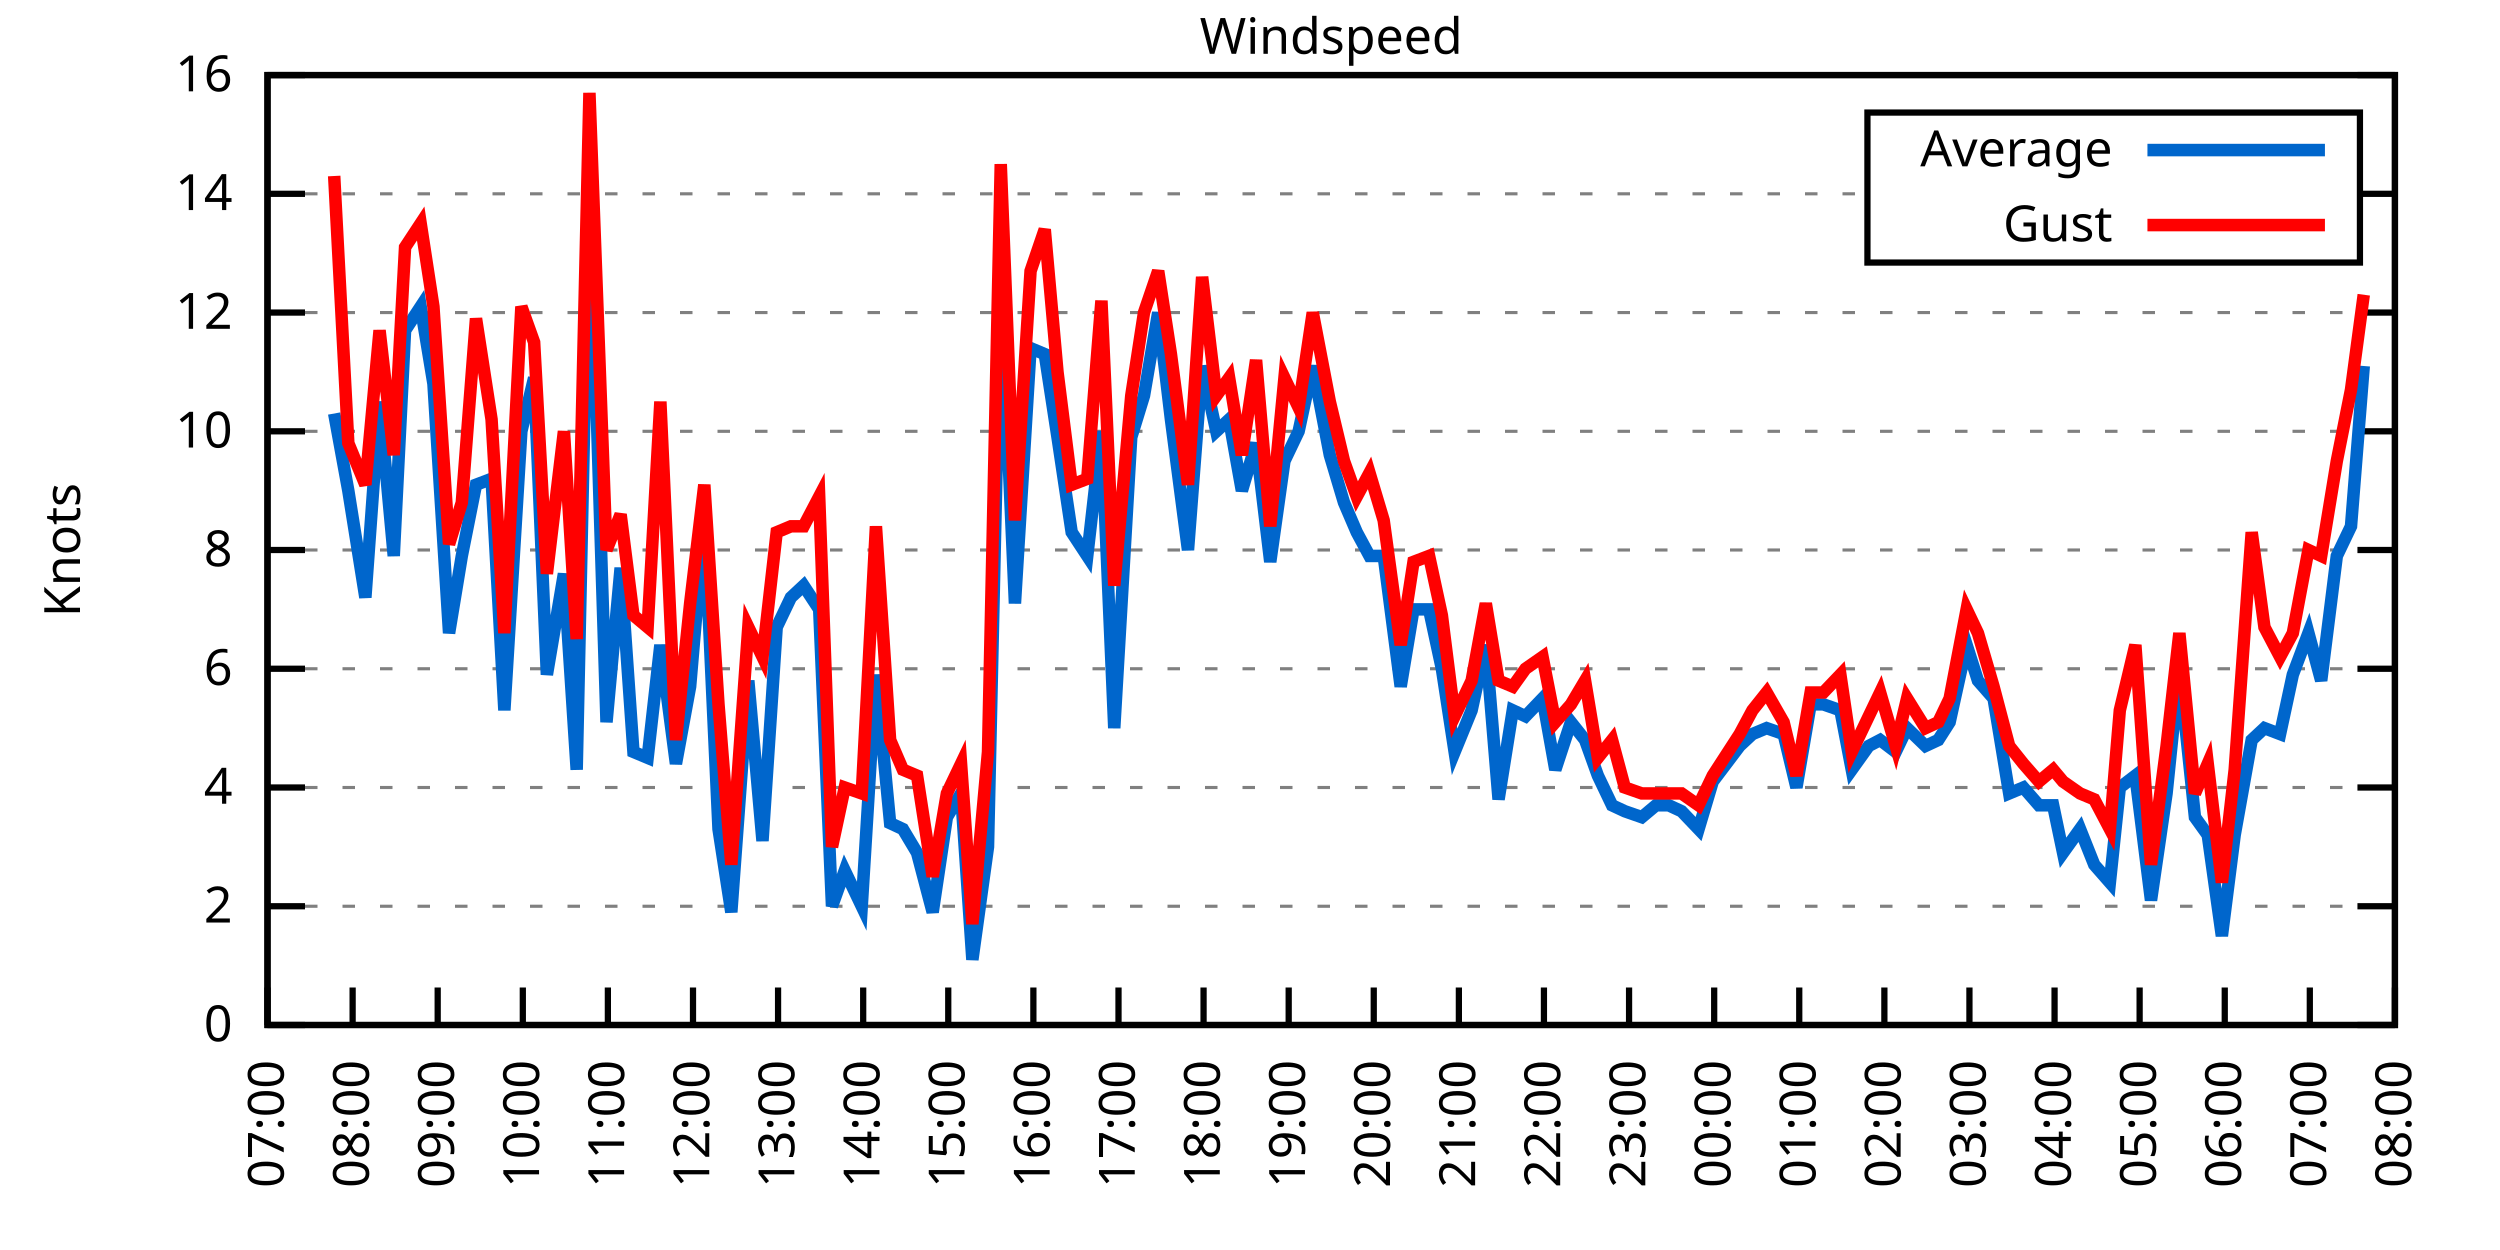
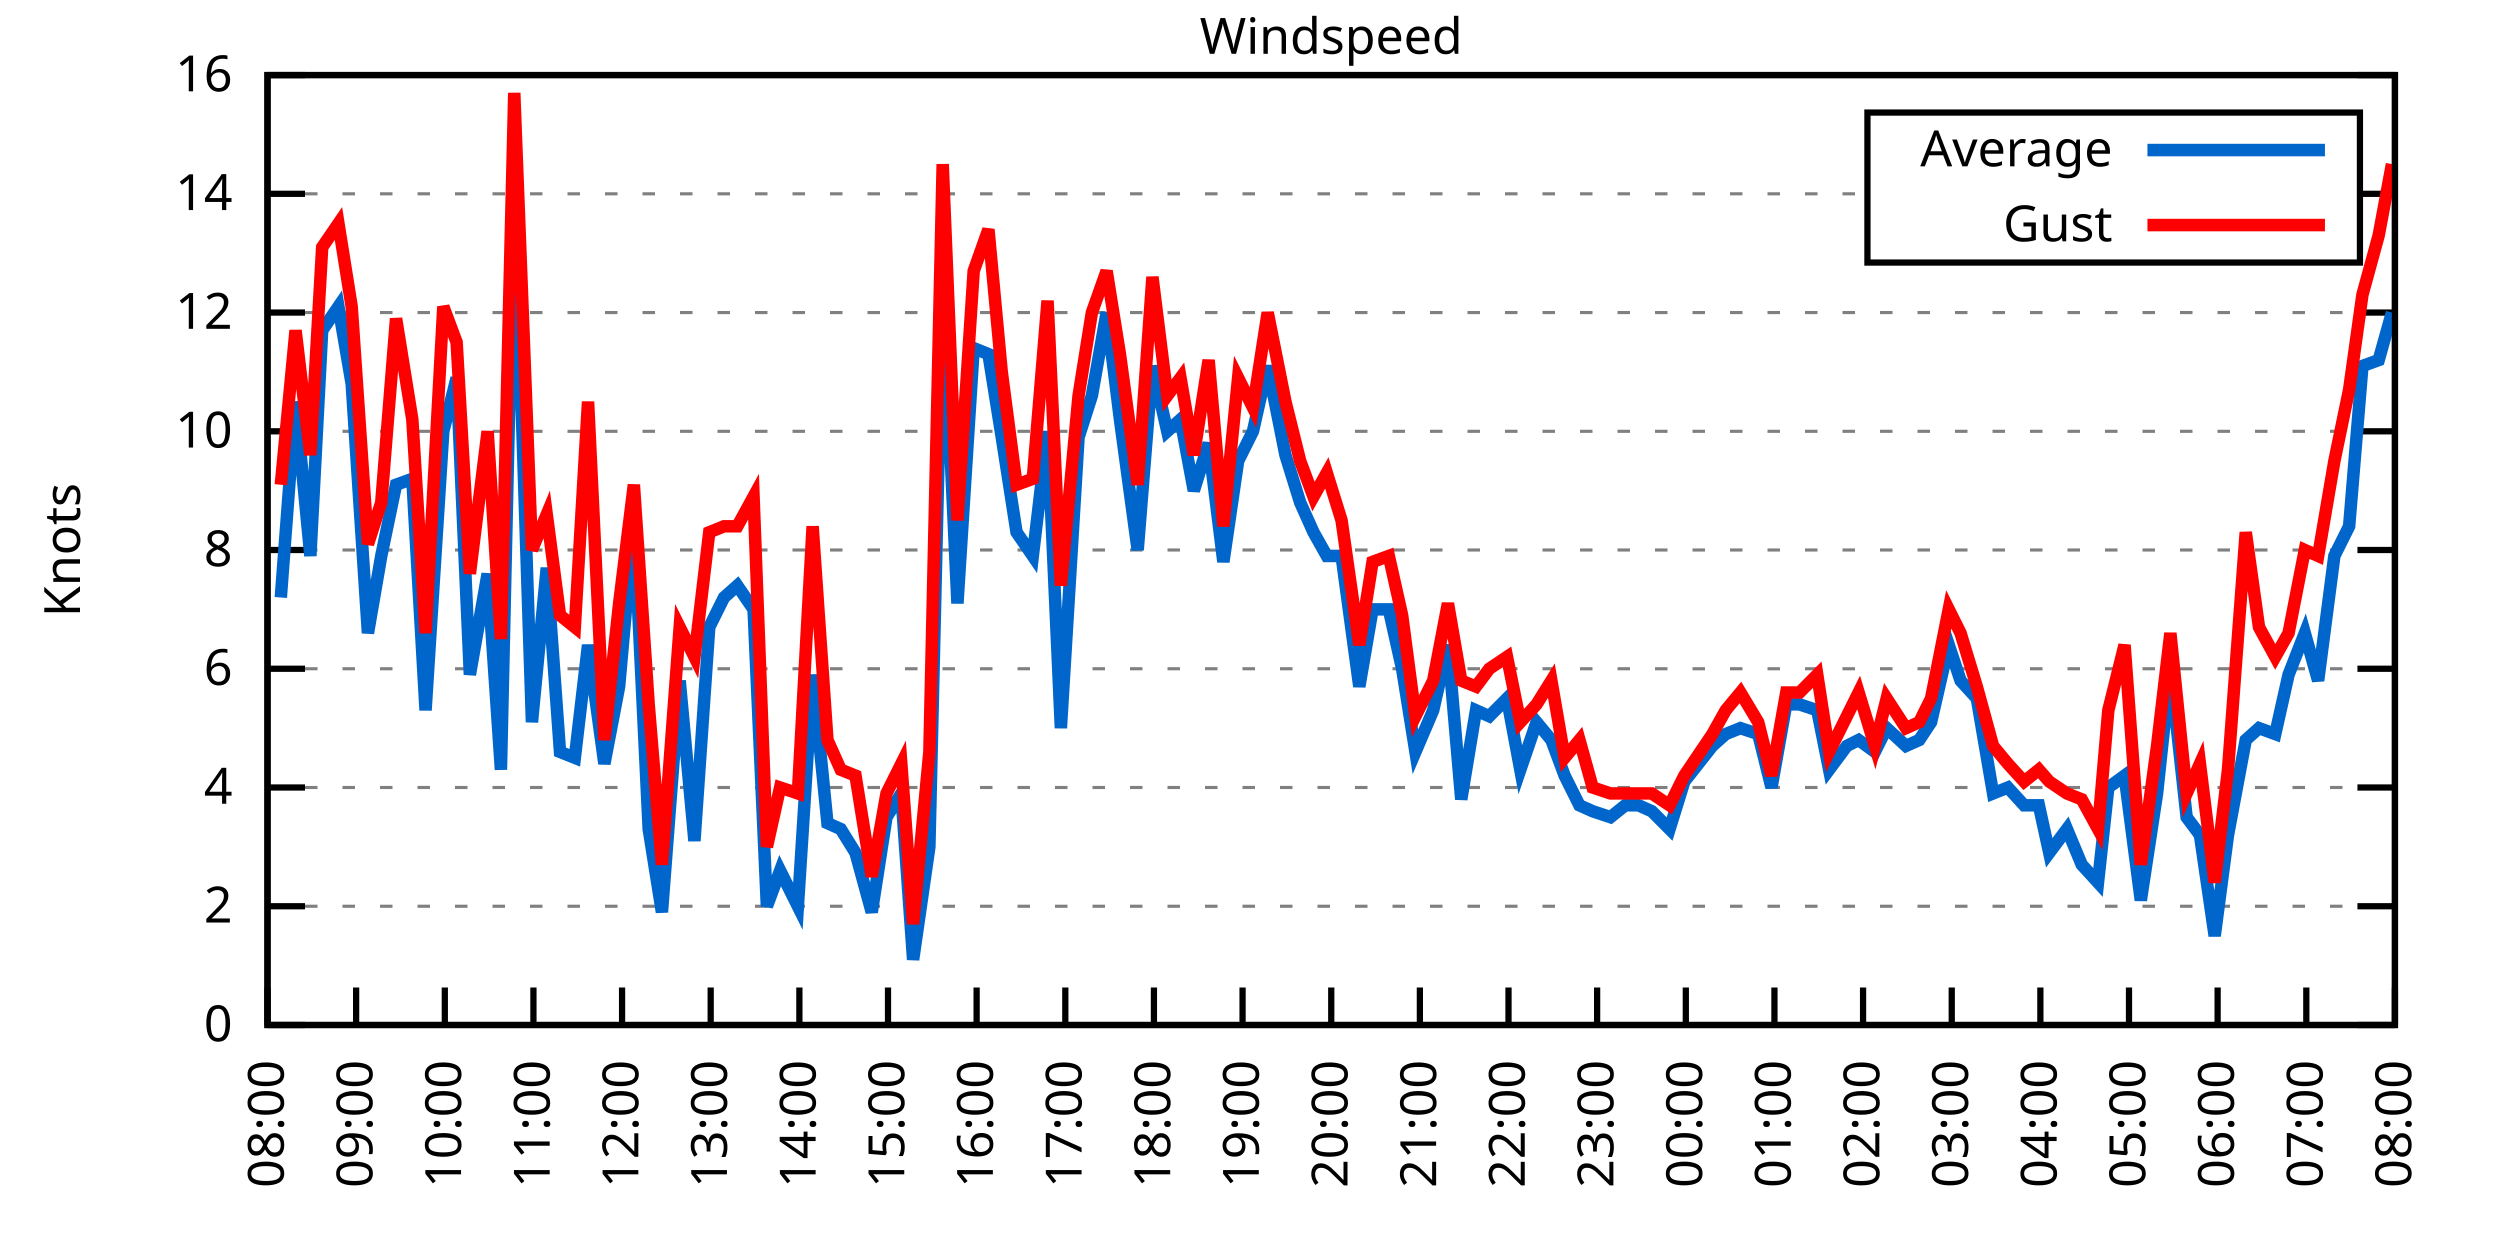
<svg xmlns="http://www.w3.org/2000/svg" xmlns:xlink="http://www.w3.org/1999/xlink" width="400" height="200" viewBox="0 0 400 200">
  <g id="gnuplot_canvas">
    <rect x="0" y="0" width="400" height="200" fill="none" />
    <defs>
      <circle id="gpDot" r="0.5" stroke-width="0.5" stroke="currentColor" />
      <path id="gpPt0" stroke-width="0.333" stroke="currentColor" d="M-1,0 h2 M0,-1 v2" />
      <path id="gpPt1" stroke-width="0.333" stroke="currentColor" d="M-1,-1 L1,1 M1,-1 L-1,1" />
      <path id="gpPt2" stroke-width="0.333" stroke="currentColor" d="M-1,0 L1,0 M0,-1 L0,1 M-1,-1 L1,1 M-1,1 L1,-1" />
      <rect id="gpPt3" stroke-width="0.333" stroke="currentColor" x="-1" y="-1" width="2" height="2" />
      <rect id="gpPt4" stroke-width="0.333" stroke="currentColor" fill="currentColor" x="-1" y="-1" width="2" height="2" />
      <circle id="gpPt5" stroke-width="0.333" stroke="currentColor" cx="0" cy="0" r="1" />
      <use xlink:href="#gpPt5" id="gpPt6" fill="currentColor" stroke="none" />
      <path id="gpPt7" stroke-width="0.333" stroke="currentColor" d="M0,-1.33 L-1.33,0.67 L1.33,0.67 z" />
      <use xlink:href="#gpPt7" id="gpPt8" fill="currentColor" stroke="none" />
      <use xlink:href="#gpPt7" id="gpPt9" stroke="currentColor" transform="rotate(180)" />
      <use xlink:href="#gpPt9" id="gpPt10" fill="currentColor" stroke="none" />
      <use xlink:href="#gpPt3" id="gpPt11" stroke="currentColor" transform="rotate(45)" />
      <use xlink:href="#gpPt11" id="gpPt12" fill="currentColor" stroke="none" />
      <path id="gpPt13" stroke-width="0.333" stroke="currentColor" d="M0,1.330 L1.265,0.411 L0.782,-1.067 L-0.782,-1.076 L-1.265,0.411 z" />
      <use xlink:href="#gpPt13" id="gpPt14" fill="currentColor" stroke="none" />
      <filter id="textbox" filterUnits="objectBoundingBox" x="0" y="0" height="1" width="1">
        <feFlood flood-color="white" flood-opacity="1" result="bgnd" />
        <feComposite in="SourceGraphic" in2="bgnd" operator="atop" />
      </filter>
      <filter id="greybox" filterUnits="objectBoundingBox" x="0" y="0" height="1" width="1">
        <feFlood flood-color="lightgrey" flood-opacity="1" result="grey" />
        <feComposite in="SourceGraphic" in2="grey" operator="atop" />
      </filter>
    </defs>
    <g fill="none" color="white" stroke="currentColor" stroke-width="1.00" stroke-linecap="butt" stroke-linejoin="miter">
</g>
    <g fill="none" color="black" stroke="currentColor" stroke-width="1.00" stroke-linecap="butt" stroke-linejoin="miter">
      <g stroke="none" shape-rendering="crispEdges">
        <polygon fill="rgb(255, 255, 255)" points="42.80,164.00 383.18,164.00 383.18,12.02 42.80,12.02 " />
      </g>
    </g>
    <g fill="none" color="black" stroke="currentColor" stroke-width="1.00" stroke-linecap="butt" stroke-linejoin="miter">
</g>
    <g fill="none" color="black" stroke="black" stroke-width="0.50" stroke-linecap="butt" stroke-linejoin="miter">
</g>
    <g fill="none" color="gray" stroke="currentColor" stroke-width="0.50" stroke-linecap="butt" stroke-linejoin="miter">
      <path stroke="gray" stroke-dasharray="2,4" class="gridline" d="M42.80,164.00 L383.19,164.00  " />
    </g>
    <g fill="none" color="gray" stroke="gray" stroke-width="1.00" stroke-linecap="butt" stroke-linejoin="miter">
</g>
    <g fill="none" color="black" stroke="currentColor" stroke-width="1.00" stroke-linecap="butt" stroke-linejoin="miter">
      <path stroke="black" d="M42.80,164.00 L48.80,164.00 M383.19,164.00 L377.19,164.00  " />
      <g transform="translate(37.20,166.60)" stroke="none" fill="black" font-family="Sans" font-size="8.00" text-anchor="end">
        <text>
          <tspan font-family="Sans"> 0</tspan>
        </text>
      </g>
    </g>
    <g fill="none" color="black" stroke="currentColor" stroke-width="1.00" stroke-linecap="butt" stroke-linejoin="miter">
</g>
    <g fill="none" color="black" stroke="black" stroke-width="0.50" stroke-linecap="butt" stroke-linejoin="miter">
</g>
    <g fill="none" color="gray" stroke="currentColor" stroke-width="0.50" stroke-linecap="butt" stroke-linejoin="miter">
      <path stroke="gray" stroke-dasharray="2,4" class="gridline" d="M42.80,145.00 L383.19,145.00  " />
    </g>
    <g fill="none" color="gray" stroke="gray" stroke-width="1.00" stroke-linecap="butt" stroke-linejoin="miter">
</g>
    <g fill="none" color="black" stroke="currentColor" stroke-width="1.00" stroke-linecap="butt" stroke-linejoin="miter">
      <path stroke="black" d="M42.80,145.00 L48.80,145.00 M383.19,145.00 L377.19,145.00  " />
      <g transform="translate(37.20,147.60)" stroke="none" fill="black" font-family="Sans" font-size="8.00" text-anchor="end">
        <text>
          <tspan font-family="Sans"> 2</tspan>
        </text>
      </g>
    </g>
    <g fill="none" color="black" stroke="currentColor" stroke-width="1.00" stroke-linecap="butt" stroke-linejoin="miter">
</g>
    <g fill="none" color="black" stroke="black" stroke-width="0.50" stroke-linecap="butt" stroke-linejoin="miter">
</g>
    <g fill="none" color="gray" stroke="currentColor" stroke-width="0.50" stroke-linecap="butt" stroke-linejoin="miter">
      <path stroke="gray" stroke-dasharray="2,4" class="gridline" d="M42.80,126.00 L383.19,126.00  " />
    </g>
    <g fill="none" color="gray" stroke="gray" stroke-width="1.00" stroke-linecap="butt" stroke-linejoin="miter">
</g>
    <g fill="none" color="black" stroke="currentColor" stroke-width="1.00" stroke-linecap="butt" stroke-linejoin="miter">
      <path stroke="black" d="M42.80,126.00 L48.80,126.00 M383.19,126.00 L377.19,126.00  " />
      <g transform="translate(37.20,128.60)" stroke="none" fill="black" font-family="Sans" font-size="8.00" text-anchor="end">
        <text>
          <tspan font-family="Sans"> 4</tspan>
        </text>
      </g>
    </g>
    <g fill="none" color="black" stroke="currentColor" stroke-width="1.00" stroke-linecap="butt" stroke-linejoin="miter">
</g>
    <g fill="none" color="black" stroke="black" stroke-width="0.50" stroke-linecap="butt" stroke-linejoin="miter">
</g>
    <g fill="none" color="gray" stroke="currentColor" stroke-width="0.50" stroke-linecap="butt" stroke-linejoin="miter">
      <path stroke="gray" stroke-dasharray="2,4" class="gridline" d="M42.80,107.00 L383.19,107.00  " />
    </g>
    <g fill="none" color="gray" stroke="gray" stroke-width="1.00" stroke-linecap="butt" stroke-linejoin="miter">
</g>
    <g fill="none" color="black" stroke="currentColor" stroke-width="1.00" stroke-linecap="butt" stroke-linejoin="miter">
      <path stroke="black" d="M42.80,107.00 L48.80,107.00 M383.19,107.00 L377.19,107.00  " />
      <g transform="translate(37.20,109.60)" stroke="none" fill="black" font-family="Sans" font-size="8.00" text-anchor="end">
        <text>
          <tspan font-family="Sans"> 6</tspan>
        </text>
      </g>
    </g>
    <g fill="none" color="black" stroke="currentColor" stroke-width="1.00" stroke-linecap="butt" stroke-linejoin="miter">
</g>
    <g fill="none" color="black" stroke="black" stroke-width="0.50" stroke-linecap="butt" stroke-linejoin="miter">
</g>
    <g fill="none" color="gray" stroke="currentColor" stroke-width="0.50" stroke-linecap="butt" stroke-linejoin="miter">
      <path stroke="gray" stroke-dasharray="2,4" class="gridline" d="M42.80,88.00 L383.19,88.00  " />
    </g>
    <g fill="none" color="gray" stroke="gray" stroke-width="1.00" stroke-linecap="butt" stroke-linejoin="miter">
</g>
    <g fill="none" color="black" stroke="currentColor" stroke-width="1.00" stroke-linecap="butt" stroke-linejoin="miter">
      <path stroke="black" d="M42.80,88.00 L48.80,88.00 M383.19,88.00 L377.19,88.00  " />
      <g transform="translate(37.20,90.60)" stroke="none" fill="black" font-family="Sans" font-size="8.00" text-anchor="end">
        <text>
          <tspan font-family="Sans"> 8</tspan>
        </text>
      </g>
    </g>
    <g fill="none" color="black" stroke="currentColor" stroke-width="1.00" stroke-linecap="butt" stroke-linejoin="miter">
</g>
    <g fill="none" color="black" stroke="black" stroke-width="0.50" stroke-linecap="butt" stroke-linejoin="miter">
</g>
    <g fill="none" color="gray" stroke="currentColor" stroke-width="0.50" stroke-linecap="butt" stroke-linejoin="miter">
      <path stroke="gray" stroke-dasharray="2,4" class="gridline" d="M42.80,69.01 L383.19,69.01  " />
    </g>
    <g fill="none" color="gray" stroke="gray" stroke-width="1.00" stroke-linecap="butt" stroke-linejoin="miter">
</g>
    <g fill="none" color="black" stroke="currentColor" stroke-width="1.00" stroke-linecap="butt" stroke-linejoin="miter">
      <path stroke="black" d="M42.80,69.01 L48.80,69.01 M383.19,69.01 L377.19,69.01  " />
      <g transform="translate(37.20,71.61)" stroke="none" fill="black" font-family="Sans" font-size="8.00" text-anchor="end">
        <text>
          <tspan font-family="Sans"> 10</tspan>
        </text>
      </g>
    </g>
    <g fill="none" color="black" stroke="currentColor" stroke-width="1.00" stroke-linecap="butt" stroke-linejoin="miter">
</g>
    <g fill="none" color="black" stroke="black" stroke-width="0.50" stroke-linecap="butt" stroke-linejoin="miter">
</g>
    <g fill="none" color="gray" stroke="currentColor" stroke-width="0.50" stroke-linecap="butt" stroke-linejoin="miter">
      <path stroke="gray" stroke-dasharray="2,4" class="gridline" d="M42.80,50.01 L383.19,50.01  " />
    </g>
    <g fill="none" color="gray" stroke="gray" stroke-width="1.00" stroke-linecap="butt" stroke-linejoin="miter">
</g>
    <g fill="none" color="black" stroke="currentColor" stroke-width="1.00" stroke-linecap="butt" stroke-linejoin="miter">
      <path stroke="black" d="M42.80,50.01 L48.80,50.01 M383.19,50.01 L377.19,50.01  " />
      <g transform="translate(37.20,52.61)" stroke="none" fill="black" font-family="Sans" font-size="8.00" text-anchor="end">
        <text>
          <tspan font-family="Sans"> 12</tspan>
        </text>
      </g>
    </g>
    <g fill="none" color="black" stroke="currentColor" stroke-width="1.00" stroke-linecap="butt" stroke-linejoin="miter">
</g>
    <g fill="none" color="black" stroke="black" stroke-width="0.50" stroke-linecap="butt" stroke-linejoin="miter">
</g>
    <g fill="none" color="gray" stroke="currentColor" stroke-width="0.50" stroke-linecap="butt" stroke-linejoin="miter">
      <path stroke="gray" stroke-dasharray="2,4" class="gridline" d="M42.80,31.01 L298.79,31.01 M377.59,31.01 L383.19,31.01  " />
    </g>
    <g fill="none" color="gray" stroke="gray" stroke-width="1.00" stroke-linecap="butt" stroke-linejoin="miter">
</g>
    <g fill="none" color="black" stroke="currentColor" stroke-width="1.00" stroke-linecap="butt" stroke-linejoin="miter">
      <path stroke="black" d="M42.80,31.01 L48.80,31.01 M383.19,31.01 L377.19,31.01  " />
      <g transform="translate(37.20,33.61)" stroke="none" fill="black" font-family="Sans" font-size="8.00" text-anchor="end">
        <text>
          <tspan font-family="Sans"> 14</tspan>
        </text>
      </g>
    </g>
    <g fill="none" color="black" stroke="currentColor" stroke-width="1.00" stroke-linecap="butt" stroke-linejoin="miter">
</g>
    <g fill="none" color="black" stroke="black" stroke-width="0.50" stroke-linecap="butt" stroke-linejoin="miter">
</g>
    <g fill="none" color="gray" stroke="currentColor" stroke-width="0.50" stroke-linecap="butt" stroke-linejoin="miter">
      <path stroke="gray" stroke-dasharray="2,4" class="gridline" d="M42.80,12.01 L383.19,12.01  " />
    </g>
    <g fill="none" color="gray" stroke="gray" stroke-width="1.00" stroke-linecap="butt" stroke-linejoin="miter">
</g>
    <g fill="none" color="black" stroke="currentColor" stroke-width="1.00" stroke-linecap="butt" stroke-linejoin="miter">
      <path stroke="black" d="M42.80,12.01 L48.80,12.01 M383.19,12.01 L377.19,12.01  " />
      <g transform="translate(37.20,14.61)" stroke="none" fill="black" font-family="Sans" font-size="8.00" text-anchor="end">
        <text>
          <tspan font-family="Sans"> 16</tspan>
        </text>
      </g>
    </g>
    <g fill="none" color="black" stroke="currentColor" stroke-width="1.00" stroke-linecap="butt" stroke-linejoin="miter">
      <path stroke="black" d="M42.80,164.00 L42.80,158.00  " />
      <g transform="translate(45.40,169.60) rotate(270.00)" stroke="none" fill="black" font-family="Sans" font-size="8.00" text-anchor="end">
        <text>
-           <tspan font-family="Sans">07:00</tspan>
-         </text>
-       </g>
-     </g>
-     <g fill="none" color="black" stroke="currentColor" stroke-width="1.00" stroke-linecap="butt" stroke-linejoin="miter">
-       <path stroke="black" d="M56.42,164.00 L56.42,158.00  " />
-       <g transform="translate(59.02,169.60) rotate(270.00)" stroke="none" fill="black" font-family="Sans" font-size="8.00" text-anchor="end">
-         <text>
          <tspan font-family="Sans">08:00</tspan>
        </text>
      </g>
    </g>
    <g fill="none" color="black" stroke="currentColor" stroke-width="1.00" stroke-linecap="butt" stroke-linejoin="miter">
-       <path stroke="black" d="M70.03,164.00 L70.03,158.00  " />
-       <g transform="translate(72.63,169.60) rotate(270.00)" stroke="none" fill="black" font-family="Sans" font-size="8.00" text-anchor="end">
+       <path stroke="black" d="M56.98,164.00 L56.98,158.00  " />
+       <g transform="translate(59.58,169.60) rotate(270.00)" stroke="none" fill="black" font-family="Sans" font-size="8.00" text-anchor="end">
        <text>
          <tspan font-family="Sans">09:00</tspan>
        </text>
      </g>
    </g>
    <g fill="none" color="black" stroke="currentColor" stroke-width="1.00" stroke-linecap="butt" stroke-linejoin="miter">
-       <path stroke="black" d="M83.65,164.00 L83.65,158.00  " />
-       <g transform="translate(86.25,169.60) rotate(270.00)" stroke="none" fill="black" font-family="Sans" font-size="8.00" text-anchor="end">
+       <path stroke="black" d="M71.17,164.00 L71.17,158.00  " />
+       <g transform="translate(73.77,169.60) rotate(270.00)" stroke="none" fill="black" font-family="Sans" font-size="8.00" text-anchor="end">
        <text>
          <tspan font-family="Sans">10:00</tspan>
        </text>
      </g>
    </g>
    <g fill="none" color="black" stroke="currentColor" stroke-width="1.00" stroke-linecap="butt" stroke-linejoin="miter">
-       <path stroke="black" d="M97.26,164.00 L97.26,158.00  " />
-       <g transform="translate(99.86,169.60) rotate(270.00)" stroke="none" fill="black" font-family="Sans" font-size="8.00" text-anchor="end">
+       <path stroke="black" d="M85.35,164.00 L85.35,158.00  " />
+       <g transform="translate(87.95,169.60) rotate(270.00)" stroke="none" fill="black" font-family="Sans" font-size="8.00" text-anchor="end">
        <text>
          <tspan font-family="Sans">11:00</tspan>
        </text>
      </g>
    </g>
    <g fill="none" color="black" stroke="currentColor" stroke-width="1.00" stroke-linecap="butt" stroke-linejoin="miter">
-       <path stroke="black" d="M110.88,164.00 L110.88,158.00  " />
-       <g transform="translate(113.48,169.60) rotate(270.00)" stroke="none" fill="black" font-family="Sans" font-size="8.00" text-anchor="end">
+       <path stroke="black" d="M99.53,164.00 L99.53,158.00  " />
+       <g transform="translate(102.13,169.60) rotate(270.00)" stroke="none" fill="black" font-family="Sans" font-size="8.00" text-anchor="end">
        <text>
          <tspan font-family="Sans">12:00</tspan>
        </text>
      </g>
    </g>
    <g fill="none" color="black" stroke="currentColor" stroke-width="1.00" stroke-linecap="butt" stroke-linejoin="miter">
-       <path stroke="black" d="M124.49,164.00 L124.49,158.00  " />
-       <g transform="translate(127.09,169.60) rotate(270.00)" stroke="none" fill="black" font-family="Sans" font-size="8.00" text-anchor="end">
+       <path stroke="black" d="M113.71,164.00 L113.71,158.00  " />
+       <g transform="translate(116.31,169.60) rotate(270.00)" stroke="none" fill="black" font-family="Sans" font-size="8.00" text-anchor="end">
        <text>
          <tspan font-family="Sans">13:00</tspan>
        </text>
      </g>
    </g>
    <g fill="none" color="black" stroke="currentColor" stroke-width="1.00" stroke-linecap="butt" stroke-linejoin="miter">
-       <path stroke="black" d="M138.11,164.00 L138.11,158.00  " />
-       <g transform="translate(140.71,169.60) rotate(270.00)" stroke="none" fill="black" font-family="Sans" font-size="8.00" text-anchor="end">
+       <path stroke="black" d="M127.90,164.00 L127.90,158.00  " />
+       <g transform="translate(130.50,169.60) rotate(270.00)" stroke="none" fill="black" font-family="Sans" font-size="8.00" text-anchor="end">
        <text>
          <tspan font-family="Sans">14:00</tspan>
        </text>
      </g>
    </g>
    <g fill="none" color="black" stroke="currentColor" stroke-width="1.00" stroke-linecap="butt" stroke-linejoin="miter">
-       <path stroke="black" d="M151.72,164.00 L151.72,158.00  " />
-       <g transform="translate(154.32,169.60) rotate(270.00)" stroke="none" fill="black" font-family="Sans" font-size="8.00" text-anchor="end">
+       <path stroke="black" d="M142.08,164.00 L142.08,158.00  " />
+       <g transform="translate(144.68,169.60) rotate(270.00)" stroke="none" fill="black" font-family="Sans" font-size="8.00" text-anchor="end">
        <text>
          <tspan font-family="Sans">15:00</tspan>
        </text>
      </g>
    </g>
    <g fill="none" color="black" stroke="currentColor" stroke-width="1.00" stroke-linecap="butt" stroke-linejoin="miter">
-       <path stroke="black" d="M165.34,164.00 L165.34,158.00  " />
-       <g transform="translate(167.94,169.60) rotate(270.00)" stroke="none" fill="black" font-family="Sans" font-size="8.00" text-anchor="end">
+       <path stroke="black" d="M156.26,164.00 L156.26,158.00  " />
+       <g transform="translate(158.86,169.60) rotate(270.00)" stroke="none" fill="black" font-family="Sans" font-size="8.00" text-anchor="end">
        <text>
          <tspan font-family="Sans">16:00</tspan>
        </text>
      </g>
    </g>
    <g fill="none" color="black" stroke="currentColor" stroke-width="1.00" stroke-linecap="butt" stroke-linejoin="miter">
-       <path stroke="black" d="M178.96,164.00 L178.96,158.00  " />
-       <g transform="translate(181.56,169.60) rotate(270.00)" stroke="none" fill="black" font-family="Sans" font-size="8.00" text-anchor="end">
+       <path stroke="black" d="M170.45,164.00 L170.45,158.00  " />
+       <g transform="translate(173.05,169.60) rotate(270.00)" stroke="none" fill="black" font-family="Sans" font-size="8.00" text-anchor="end">
        <text>
          <tspan font-family="Sans">17:00</tspan>
        </text>
      </g>
    </g>
    <g fill="none" color="black" stroke="currentColor" stroke-width="1.00" stroke-linecap="butt" stroke-linejoin="miter">
-       <path stroke="black" d="M192.57,164.00 L192.57,158.00  " />
-       <g transform="translate(195.17,169.60) rotate(270.00)" stroke="none" fill="black" font-family="Sans" font-size="8.00" text-anchor="end">
+       <path stroke="black" d="M184.63,164.00 L184.63,158.00  " />
+       <g transform="translate(187.23,169.60) rotate(270.00)" stroke="none" fill="black" font-family="Sans" font-size="8.00" text-anchor="end">
        <text>
          <tspan font-family="Sans">18:00</tspan>
        </text>
      </g>
    </g>
    <g fill="none" color="black" stroke="currentColor" stroke-width="1.00" stroke-linecap="butt" stroke-linejoin="miter">
-       <path stroke="black" d="M206.19,164.00 L206.19,158.00  " />
-       <g transform="translate(208.79,169.60) rotate(270.00)" stroke="none" fill="black" font-family="Sans" font-size="8.00" text-anchor="end">
+       <path stroke="black" d="M198.81,164.00 L198.81,158.00  " />
+       <g transform="translate(201.41,169.60) rotate(270.00)" stroke="none" fill="black" font-family="Sans" font-size="8.00" text-anchor="end">
        <text>
          <tspan font-family="Sans">19:00</tspan>
        </text>
      </g>
    </g>
    <g fill="none" color="black" stroke="currentColor" stroke-width="1.00" stroke-linecap="butt" stroke-linejoin="miter">
-       <path stroke="black" d="M219.80,164.00 L219.80,158.00  " />
-       <g transform="translate(222.40,169.60) rotate(270.00)" stroke="none" fill="black" font-family="Sans" font-size="8.00" text-anchor="end">
+       <path stroke="black" d="M213.00,164.00 L213.00,158.00  " />
+       <g transform="translate(215.60,169.60) rotate(270.00)" stroke="none" fill="black" font-family="Sans" font-size="8.00" text-anchor="end">
        <text>
          <tspan font-family="Sans">20:00</tspan>
        </text>
      </g>
    </g>
    <g fill="none" color="black" stroke="currentColor" stroke-width="1.00" stroke-linecap="butt" stroke-linejoin="miter">
-       <path stroke="black" d="M233.42,164.00 L233.42,158.00  " />
-       <g transform="translate(236.02,169.60) rotate(270.00)" stroke="none" fill="black" font-family="Sans" font-size="8.00" text-anchor="end">
+       <path stroke="black" d="M227.18,164.00 L227.18,158.00  " />
+       <g transform="translate(229.78,169.60) rotate(270.00)" stroke="none" fill="black" font-family="Sans" font-size="8.00" text-anchor="end">
        <text>
          <tspan font-family="Sans">21:00</tspan>
        </text>
      </g>
    </g>
    <g fill="none" color="black" stroke="currentColor" stroke-width="1.00" stroke-linecap="butt" stroke-linejoin="miter">
-       <path stroke="black" d="M247.03,164.00 L247.03,158.00  " />
-       <g transform="translate(249.63,169.60) rotate(270.00)" stroke="none" fill="black" font-family="Sans" font-size="8.00" text-anchor="end">
+       <path stroke="black" d="M241.36,164.00 L241.36,158.00  " />
+       <g transform="translate(243.96,169.60) rotate(270.00)" stroke="none" fill="black" font-family="Sans" font-size="8.00" text-anchor="end">
        <text>
          <tspan font-family="Sans">22:00</tspan>
        </text>
      </g>
    </g>
    <g fill="none" color="black" stroke="currentColor" stroke-width="1.00" stroke-linecap="butt" stroke-linejoin="miter">
-       <path stroke="black" d="M260.65,164.00 L260.65,158.00  " />
-       <g transform="translate(263.25,169.60) rotate(270.00)" stroke="none" fill="black" font-family="Sans" font-size="8.00" text-anchor="end">
+       <path stroke="black" d="M255.54,164.00 L255.54,158.00  " />
+       <g transform="translate(258.14,169.60) rotate(270.00)" stroke="none" fill="black" font-family="Sans" font-size="8.00" text-anchor="end">
        <text>
          <tspan font-family="Sans">23:00</tspan>
        </text>
      </g>
    </g>
    <g fill="none" color="black" stroke="currentColor" stroke-width="1.00" stroke-linecap="butt" stroke-linejoin="miter">
-       <path stroke="black" d="M274.27,164.00 L274.27,158.00  " />
-       <g transform="translate(276.87,169.60) rotate(270.00)" stroke="none" fill="black" font-family="Sans" font-size="8.00" text-anchor="end">
+       <path stroke="black" d="M269.73,164.00 L269.73,158.00  " />
+       <g transform="translate(272.33,169.60) rotate(270.00)" stroke="none" fill="black" font-family="Sans" font-size="8.00" text-anchor="end">
        <text>
          <tspan font-family="Sans">00:00</tspan>
        </text>
      </g>
    </g>
    <g fill="none" color="black" stroke="currentColor" stroke-width="1.00" stroke-linecap="butt" stroke-linejoin="miter">
-       <path stroke="black" d="M287.88,164.00 L287.88,158.00  " />
-       <g transform="translate(290.48,169.60) rotate(270.00)" stroke="none" fill="black" font-family="Sans" font-size="8.00" text-anchor="end">
+       <path stroke="black" d="M283.91,164.00 L283.91,158.00  " />
+       <g transform="translate(286.51,169.60) rotate(270.00)" stroke="none" fill="black" font-family="Sans" font-size="8.00" text-anchor="end">
        <text>
          <tspan font-family="Sans">01:00</tspan>
        </text>
      </g>
    </g>
    <g fill="none" color="black" stroke="currentColor" stroke-width="1.00" stroke-linecap="butt" stroke-linejoin="miter">
-       <path stroke="black" d="M301.50,164.00 L301.50,158.00  " />
-       <g transform="translate(304.10,169.60) rotate(270.00)" stroke="none" fill="black" font-family="Sans" font-size="8.00" text-anchor="end">
+       <path stroke="black" d="M298.09,164.00 L298.09,158.00  " />
+       <g transform="translate(300.69,169.60) rotate(270.00)" stroke="none" fill="black" font-family="Sans" font-size="8.00" text-anchor="end">
        <text>
          <tspan font-family="Sans">02:00</tspan>
        </text>
      </g>
    </g>
    <g fill="none" color="black" stroke="currentColor" stroke-width="1.00" stroke-linecap="butt" stroke-linejoin="miter">
-       <path stroke="black" d="M315.11,164.00 L315.11,158.00  " />
-       <g transform="translate(317.71,169.60) rotate(270.00)" stroke="none" fill="black" font-family="Sans" font-size="8.00" text-anchor="end">
+       <path stroke="black" d="M312.28,164.00 L312.28,158.00  " />
+       <g transform="translate(314.88,169.60) rotate(270.00)" stroke="none" fill="black" font-family="Sans" font-size="8.00" text-anchor="end">
        <text>
          <tspan font-family="Sans">03:00</tspan>
        </text>
      </g>
    </g>
    <g fill="none" color="black" stroke="currentColor" stroke-width="1.00" stroke-linecap="butt" stroke-linejoin="miter">
-       <path stroke="black" d="M328.73,164.00 L328.73,158.00  " />
-       <g transform="translate(331.33,169.60) rotate(270.00)" stroke="none" fill="black" font-family="Sans" font-size="8.00" text-anchor="end">
+       <path stroke="black" d="M326.46,164.00 L326.46,158.00  " />
+       <g transform="translate(329.06,169.60) rotate(270.00)" stroke="none" fill="black" font-family="Sans" font-size="8.00" text-anchor="end">
        <text>
          <tspan font-family="Sans">04:00</tspan>
        </text>
      </g>
    </g>
    <g fill="none" color="black" stroke="currentColor" stroke-width="1.00" stroke-linecap="butt" stroke-linejoin="miter">
-       <path stroke="black" d="M342.34,164.00 L342.34,158.00  " />
-       <g transform="translate(344.94,169.60) rotate(270.00)" stroke="none" fill="black" font-family="Sans" font-size="8.00" text-anchor="end">
+       <path stroke="black" d="M340.64,164.00 L340.64,158.00  " />
+       <g transform="translate(343.24,169.60) rotate(270.00)" stroke="none" fill="black" font-family="Sans" font-size="8.00" text-anchor="end">
        <text>
          <tspan font-family="Sans">05:00</tspan>
        </text>
      </g>
    </g>
    <g fill="none" color="black" stroke="currentColor" stroke-width="1.00" stroke-linecap="butt" stroke-linejoin="miter">
-       <path stroke="black" d="M355.96,164.00 L355.96,158.00  " />
-       <g transform="translate(358.56,169.60) rotate(270.00)" stroke="none" fill="black" font-family="Sans" font-size="8.00" text-anchor="end">
+       <path stroke="black" d="M354.82,164.00 L354.82,158.00  " />
+       <g transform="translate(357.42,169.60) rotate(270.00)" stroke="none" fill="black" font-family="Sans" font-size="8.00" text-anchor="end">
        <text>
          <tspan font-family="Sans">06:00</tspan>
        </text>
      </g>
    </g>
    <g fill="none" color="black" stroke="currentColor" stroke-width="1.00" stroke-linecap="butt" stroke-linejoin="miter">
-       <path stroke="black" d="M369.57,164.00 L369.57,158.00  " />
-       <g transform="translate(372.17,169.60) rotate(270.00)" stroke="none" fill="black" font-family="Sans" font-size="8.00" text-anchor="end">
+       <path stroke="black" d="M369.01,164.00 L369.01,158.00  " />
+       <g transform="translate(371.61,169.60) rotate(270.00)" stroke="none" fill="black" font-family="Sans" font-size="8.00" text-anchor="end">
        <text>
          <tspan font-family="Sans">07:00</tspan>
        </text>
      </g>
    </g>
    <g fill="none" color="black" stroke="currentColor" stroke-width="1.00" stroke-linecap="butt" stroke-linejoin="miter">
      <path stroke="black" d="M383.19,164.00 L383.19,158.00  " />
      <g transform="translate(385.79,169.60) rotate(270.00)" stroke="none" fill="black" font-family="Sans" font-size="8.00" text-anchor="end">
        <text>
          <tspan font-family="Sans">08:00</tspan>
        </text>
      </g>
    </g>
    <g fill="none" color="black" stroke="currentColor" stroke-width="1.00" stroke-linecap="butt" stroke-linejoin="miter">
</g>
    <g fill="none" color="black" stroke="currentColor" stroke-width="1.00" stroke-linecap="butt" stroke-linejoin="miter">
      <path stroke="black" d="M42.80,12.01 L42.80,164.00 L383.19,164.00 L383.19,12.01 L42.80,12.01 Z  " />
    </g>
    <g fill="none" color="black" stroke="currentColor" stroke-width="1.00" stroke-linecap="butt" stroke-linejoin="miter">
</g>
    <g fill="none" color="black" stroke="currentColor" stroke-width="1.00" stroke-linecap="butt" stroke-linejoin="miter">
      <path stroke="black" d="M298.79,42.01 L298.79,18.01 L377.59,18.01 L377.59,42.01 L298.79,42.01 Z  " />
    </g>
    <g id="Windspeed_plot_1">
      <g fill="none" color="white" stroke="black" stroke-width="2.00" stroke-linecap="butt" stroke-linejoin="miter">
</g>
      <g fill="none" color="black" stroke="currentColor" stroke-width="2.00" stroke-linecap="butt" stroke-linejoin="miter">
        <g transform="translate(337.99,26.61)" stroke="none" fill="black" font-family="Sans" font-size="8.00" text-anchor="end">
          <text>
            <tspan font-family="Sans">Average</tspan>
          </text>
        </g>
      </g>
      <g fill="none" color="black" stroke="currentColor" stroke-width="2.00" stroke-linecap="butt" stroke-linejoin="miter">
-         <path stroke="rgb(  0, 102, 204)" d="M343.59,24.01 L371.99,24.01 M53.47,66.16 L55.73,78.51 L58.46,95.60 L60.73,64.26 L63.00,88.95 L64.81,52.86   L67.31,49.06 L69.35,61.41 L71.85,101.30 L73.89,88.95 L76.16,77.56 L78.65,76.61 L80.70,113.65 L83.42,69.01   L85.46,60.46 L87.50,107.95 L90.23,91.80 L92.27,123.15 L94.31,29.11 L97.04,115.55 L99.30,90.85 L101.35,120.30   L103.62,121.25 L105.66,103.20 L108.15,122.20 L110.42,109.85 L112.69,83.26 L114.96,132.65 L117.01,145.95 L119.73,108.90   L122.00,134.55 L124.27,100.35 L126.54,95.60 L128.58,93.70 L131.07,97.50 L133.12,145.00 L135.16,139.30 L137.88,145.00   L140.15,107.95 L142.42,131.70 L144.46,132.65 L146.73,136.45 L149.23,145.95 L151.50,130.75 L153.77,126.95 L155.58,153.55   L158.08,135.50 L160.12,45.26 L162.39,96.55 L164.89,55.71 L167.16,56.66 L169.20,69.96 L171.47,85.16 L173.96,88.95   L176.23,69.01 L178.28,116.50 L181.00,69.96 L183.04,63.31 L185.31,50.01 L187.35,67.11 L190.08,88.00 L192.34,58.56   L194.61,69.01 L196.66,67.11 L198.70,78.51 L200.97,70.91 L203.24,89.90 L205.51,73.76 L207.78,69.01 L210.04,58.56   L212.77,72.81 L215.04,80.41 L217.08,85.16 L219.12,88.95 L221.39,88.95 L224.11,109.85 L226.16,97.50 L228.65,97.50   L230.70,107.00 L232.74,120.30 L235.46,113.65 L237.73,103.20 L239.77,127.90 L242.04,113.65 L244.08,114.60 L246.81,111.75   L248.85,123.15 L251.35,115.55 L253.61,118.40 L255.66,124.10 L257.93,128.85 L259.97,129.80 L262.69,130.75 L264.96,128.85   L267.00,128.85 L269.05,129.80 L271.77,132.65 L274.04,125.05 L278.35,119.35 L280.39,117.45 L282.66,116.50 L285.38,117.45   L287.43,126.00 L289.70,112.70 L291.74,112.70 L294.46,113.65 L296.28,123.15 L299.00,119.35 L300.82,118.40 L303.31,120.30   L305.13,116.50 L308.08,119.35 L310.12,118.40 L311.94,115.55 L314.66,103.20 L316.47,108.90 L318.97,111.75 L321.47,126.95   L323.74,126.00 L326.23,128.85 L328.50,128.85 L330.09,136.45 L332.81,132.65 L335.08,138.35 L337.58,141.20 L339.17,126.00   L341.66,124.10 L344.16,144.05 L346.65,126.95 L348.70,107.00 L351.19,130.75 L353.24,133.60 L355.50,149.75 L357.55,133.60   L360.27,118.40 L362.31,116.50 L364.81,117.45 L366.85,107.95 L369.35,101.30 L371.39,108.90 L373.89,88.95 L376.16,84.21   L378.20,58.56  " />
+         <path stroke="rgb(  0, 102, 204)" d="M343.59,24.01 L371.99,24.01 M44.93,95.60 L47.29,64.26 L49.66,88.95 L51.55,52.86 L54.15,49.06 L56.27,61.41   L58.87,101.30 L61.00,88.95 L63.37,77.56 L65.97,76.61 L68.09,113.65 L70.93,69.01 L73.06,60.46 L75.18,107.95   L78.02,91.80 L80.15,123.15 L82.28,29.11 L85.11,115.55 L87.48,90.85 L89.60,120.30 L91.97,121.25 L94.09,103.20   L96.70,122.20 L99.06,109.85 L101.42,83.26 L103.79,132.65 L105.91,145.95 L108.75,108.90 L111.11,134.55 L113.48,100.35   L115.84,95.60 L117.97,93.70 L120.57,97.50 L122.70,145.00 L124.82,139.30 L127.66,145.00 L130.02,107.95 L132.39,131.70   L134.52,132.65 L136.88,136.45 L139.48,145.95 L141.84,130.75 L144.21,126.95 L146.10,153.55 L148.70,135.50 L150.83,45.26   L153.19,96.55 L155.79,55.71 L158.15,56.66 L160.28,69.96 L162.65,85.16 L165.25,88.95 L167.61,69.01 L169.74,116.50   L172.57,69.96 L174.70,63.31 L177.06,50.01 L179.19,67.11 L182.03,88.00 L184.39,58.56 L186.76,69.01 L188.88,67.11   L191.01,78.51 L193.38,70.91 L195.74,89.90 L198.10,73.76 L200.47,69.01 L202.83,58.56 L205.67,72.81 L208.03,80.41   L210.16,85.16 L212.29,88.95 L214.65,88.95 L217.49,109.85 L219.61,97.50 L222.21,97.50 L224.34,107.00 L226.47,120.30   L229.31,113.65 L231.67,103.20 L233.80,127.90 L236.16,113.65 L238.29,114.60 L241.12,111.75 L243.25,123.15 L245.85,115.55   L248.22,118.40 L250.34,124.10 L252.71,128.85 L254.83,129.80 L257.67,130.75 L260.04,128.85 L262.16,128.85 L264.29,129.80   L267.13,132.65 L269.49,125.05 L273.98,119.35 L276.11,117.45 L278.47,116.50 L281.31,117.45 L283.44,126.00 L285.80,112.70   L287.93,112.70 L290.76,113.65 L292.66,123.15 L295.49,119.35 L297.38,118.40 L299.98,120.30 L301.87,116.50 L304.95,119.35   L307.08,118.40 L308.97,115.55 L311.80,103.20 L313.69,108.90 L316.29,111.75 L318.89,126.95 L321.26,126.00 L323.86,128.85   L326.22,128.85 L327.88,136.45 L330.71,132.65 L333.08,138.35 L335.68,141.20 L337.33,126.00 L339.93,124.10 L342.53,144.05   L345.13,126.95 L347.26,107.00 L349.86,130.75 L351.99,133.60 L354.35,149.75 L356.48,133.60 L359.32,118.40 L361.44,116.50   L364.04,117.45 L366.17,107.95 L368.77,101.30 L370.90,108.90 L373.50,88.95 L375.86,84.21 L377.99,58.56 L380.59,57.61   L382.72,50.01  " />
      </g>
    </g>
    <g id="Windspeed_plot_2">
      <g fill="none" color="black" stroke="currentColor" stroke-width="2.00" stroke-linecap="butt" stroke-linejoin="miter">
        <g transform="translate(337.99,38.61)" stroke="none" fill="black" font-family="Sans" font-size="8.00" text-anchor="end">
          <text>
            <tspan font-family="Sans">Gust</tspan>
          </text>
        </g>
      </g>
      <g fill="none" color="black" stroke="currentColor" stroke-width="2.00" stroke-linecap="butt" stroke-linejoin="miter">
-         <path stroke="rgb(255,   0,   0)" d="M343.59,36.01 L371.99,36.01 M53.47,28.16 L55.73,70.91 L58.46,77.56 L60.73,52.86 L63.00,72.81 L64.81,39.56   L67.31,35.76 L69.35,49.06 L71.85,87.06 L73.89,80.41 L76.16,50.96 L78.65,67.11 L80.70,101.30 L83.42,49.06   L85.46,54.76 L87.50,91.80 L90.23,69.01 L92.27,102.25 L94.31,14.86 L97.04,88.00 L99.30,82.31 L101.35,98.45   L103.62,100.35 L105.66,64.26 L108.15,118.40 L110.42,96.55 L112.69,77.56 L114.96,112.70 L117.01,138.35 L119.73,100.35   L122.00,105.10 L124.27,85.16 L126.54,84.21 L128.58,84.21 L131.07,79.46 L133.12,135.50 L135.16,126.00 L137.88,126.95   L140.15,84.21 L142.42,118.40 L144.46,123.15 L146.73,124.10 L149.23,140.25 L151.50,126.95 L153.77,122.20 L155.58,147.85   L158.08,120.30 L160.12,26.26 L162.39,83.26 L164.89,43.36 L167.16,36.71 L169.20,59.51 L171.47,77.56 L173.96,76.61   L176.23,48.11 L178.28,93.70 L181.00,63.31 L183.04,50.01 L185.31,43.36 L187.35,56.66 L190.08,77.56 L192.34,44.31   L194.61,63.31 L196.66,60.46 L198.70,72.81 L200.97,57.61 L203.24,84.21 L205.51,60.46 L207.78,65.21 L210.04,50.01   L212.77,64.26 L215.04,73.76 L217.08,79.46 L219.12,75.66 L221.39,83.26 L224.11,103.20 L226.16,89.90 L228.65,88.95   L230.70,98.45 L232.74,114.60 L235.46,108.90 L237.73,96.55 L239.77,108.90 L242.04,109.85 L244.08,107.00 L246.81,105.10   L248.85,115.55 L251.35,112.70 L253.61,108.90 L255.66,121.25 L257.93,118.40 L259.97,126.00 L262.69,126.95 L264.96,126.95   L267.00,126.95 L269.05,126.95 L271.77,128.85 L274.04,124.10 L278.35,117.45 L280.39,113.65 L282.66,110.80 L285.38,115.55   L287.43,124.10 L289.70,110.80 L291.74,110.80 L294.46,107.95 L296.28,120.30 L299.00,114.60 L300.82,110.80 L303.31,119.35   L305.13,111.75 L308.08,116.50 L310.12,115.55 L311.94,111.75 L314.66,97.50 L316.47,101.30 L318.97,109.85 L321.47,119.35   L323.74,122.20 L326.23,125.05 L328.50,123.15 L330.09,125.05 L332.81,126.95 L335.08,127.90 L337.58,132.65 L339.17,113.65   L341.66,103.20 L344.16,138.35 L346.65,119.35 L348.70,101.30 L351.19,126.95 L353.24,122.20 L355.50,141.20 L357.55,123.15   L360.27,85.16 L362.31,100.35 L364.81,105.10 L366.85,101.30 L369.35,88.00 L371.39,88.95 L373.89,73.76 L376.16,62.36   L378.20,47.16  " />
+         <path stroke="rgb(255,   0,   0)" d="M343.59,36.01 L371.99,36.01 M44.93,77.56 L47.29,52.86 L49.66,72.81 L51.55,39.56 L54.15,35.76 L56.27,49.06   L58.87,87.06 L61.00,80.41 L63.37,50.96 L65.97,67.11 L68.09,101.30 L70.93,49.06 L73.06,54.76 L75.18,91.80   L78.02,69.01 L80.15,102.25 L82.28,14.86 L85.11,88.00 L87.48,82.31 L89.60,98.45 L91.97,100.35 L94.09,64.26   L96.70,118.40 L99.06,96.55 L101.42,77.56 L103.79,112.70 L105.91,138.35 L108.75,100.35 L111.11,105.10 L113.48,85.16   L115.84,84.21 L117.97,84.21 L120.57,79.46 L122.70,135.50 L124.82,126.00 L127.66,126.95 L130.02,84.21 L132.39,118.40   L134.52,123.15 L136.88,124.10 L139.48,140.25 L141.84,126.95 L144.21,122.20 L146.10,147.85 L148.70,120.30 L150.83,26.26   L153.19,83.26 L155.79,43.36 L158.15,36.71 L160.28,59.51 L162.65,77.56 L165.25,76.61 L167.61,48.11 L169.74,93.70   L172.57,63.31 L174.70,50.01 L177.06,43.36 L179.19,56.66 L182.03,77.56 L184.39,44.31 L186.76,63.31 L188.88,60.46   L191.01,72.81 L193.38,57.61 L195.74,84.21 L198.10,60.46 L200.47,65.21 L202.83,50.01 L205.67,64.26 L208.03,73.76   L210.16,79.46 L212.29,75.66 L214.65,83.26 L217.49,103.20 L219.61,89.90 L222.21,88.95 L224.34,98.45 L226.47,114.60   L229.31,108.90 L231.67,96.55 L233.80,108.90 L236.16,109.85 L238.29,107.00 L241.12,105.10 L243.25,115.55 L245.85,112.70   L248.22,108.90 L250.34,121.25 L252.71,118.40 L254.83,126.00 L257.67,126.95 L260.04,126.95 L262.16,126.95 L264.29,126.95   L267.13,128.85 L269.49,124.10 L273.98,117.45 L276.11,113.65 L278.47,110.80 L281.31,115.55 L283.44,124.10 L285.80,110.80   L287.93,110.80 L290.76,107.95 L292.66,120.30 L295.49,114.60 L297.38,110.80 L299.98,119.35 L301.87,111.75 L304.95,116.50   L307.08,115.55 L308.97,111.75 L311.80,97.50 L313.69,101.30 L316.29,109.85 L318.89,119.35 L321.26,122.20 L323.86,125.05   L326.22,123.15 L327.88,125.05 L330.71,126.95 L333.08,127.90 L335.68,132.65 L337.33,113.65 L339.93,103.20 L342.53,138.35   L345.13,119.35 L347.26,101.30 L349.86,126.95 L351.99,122.20 L354.35,141.20 L356.48,123.15 L359.32,85.16 L361.44,100.35   L364.04,105.10 L366.17,101.30 L368.77,88.00 L370.90,88.95 L373.50,73.76 L375.86,62.36 L377.99,47.16 L380.59,37.66   L382.72,26.26  " />
      </g>
    </g>
    <g fill="none" color="black" stroke="currentColor" stroke-width="2.00" stroke-linecap="butt" stroke-linejoin="miter">
</g>
    <g fill="none" color="black" stroke="black" stroke-width="1.00" stroke-linecap="butt" stroke-linejoin="miter">
</g>
    <g fill="none" color="black" stroke="currentColor" stroke-width="1.00" stroke-linecap="butt" stroke-linejoin="miter">
      <path stroke="black" d="M42.80,12.01 L42.80,164.00 L383.19,164.00 L383.19,12.01 L42.80,12.01 Z  " />
      <g transform="translate(12.80,88.01) rotate(270.00)" stroke="none" fill="black" font-family="Sans" font-size="8.00" text-anchor="middle">
        <text>
          <tspan font-family="Sans">Knots</tspan>
        </text>
      </g>
    </g>
    <g fill="none" color="black" stroke="currentColor" stroke-width="1.00" stroke-linecap="butt" stroke-linejoin="miter">
</g>
    <g fill="none" color="black" stroke="currentColor" stroke-width="1.00" stroke-linecap="butt" stroke-linejoin="miter">
      <g transform="translate(212.99,8.61)" stroke="none" fill="black" font-family="Sans" font-size="8.00" text-anchor="middle">
        <text>
          <tspan font-family="Sans">Windspeed</tspan>
        </text>
      </g>
    </g>
    <g fill="none" color="black" stroke="currentColor" stroke-width="1.00" stroke-linecap="butt" stroke-linejoin="miter">
</g>
  </g>
</svg>
